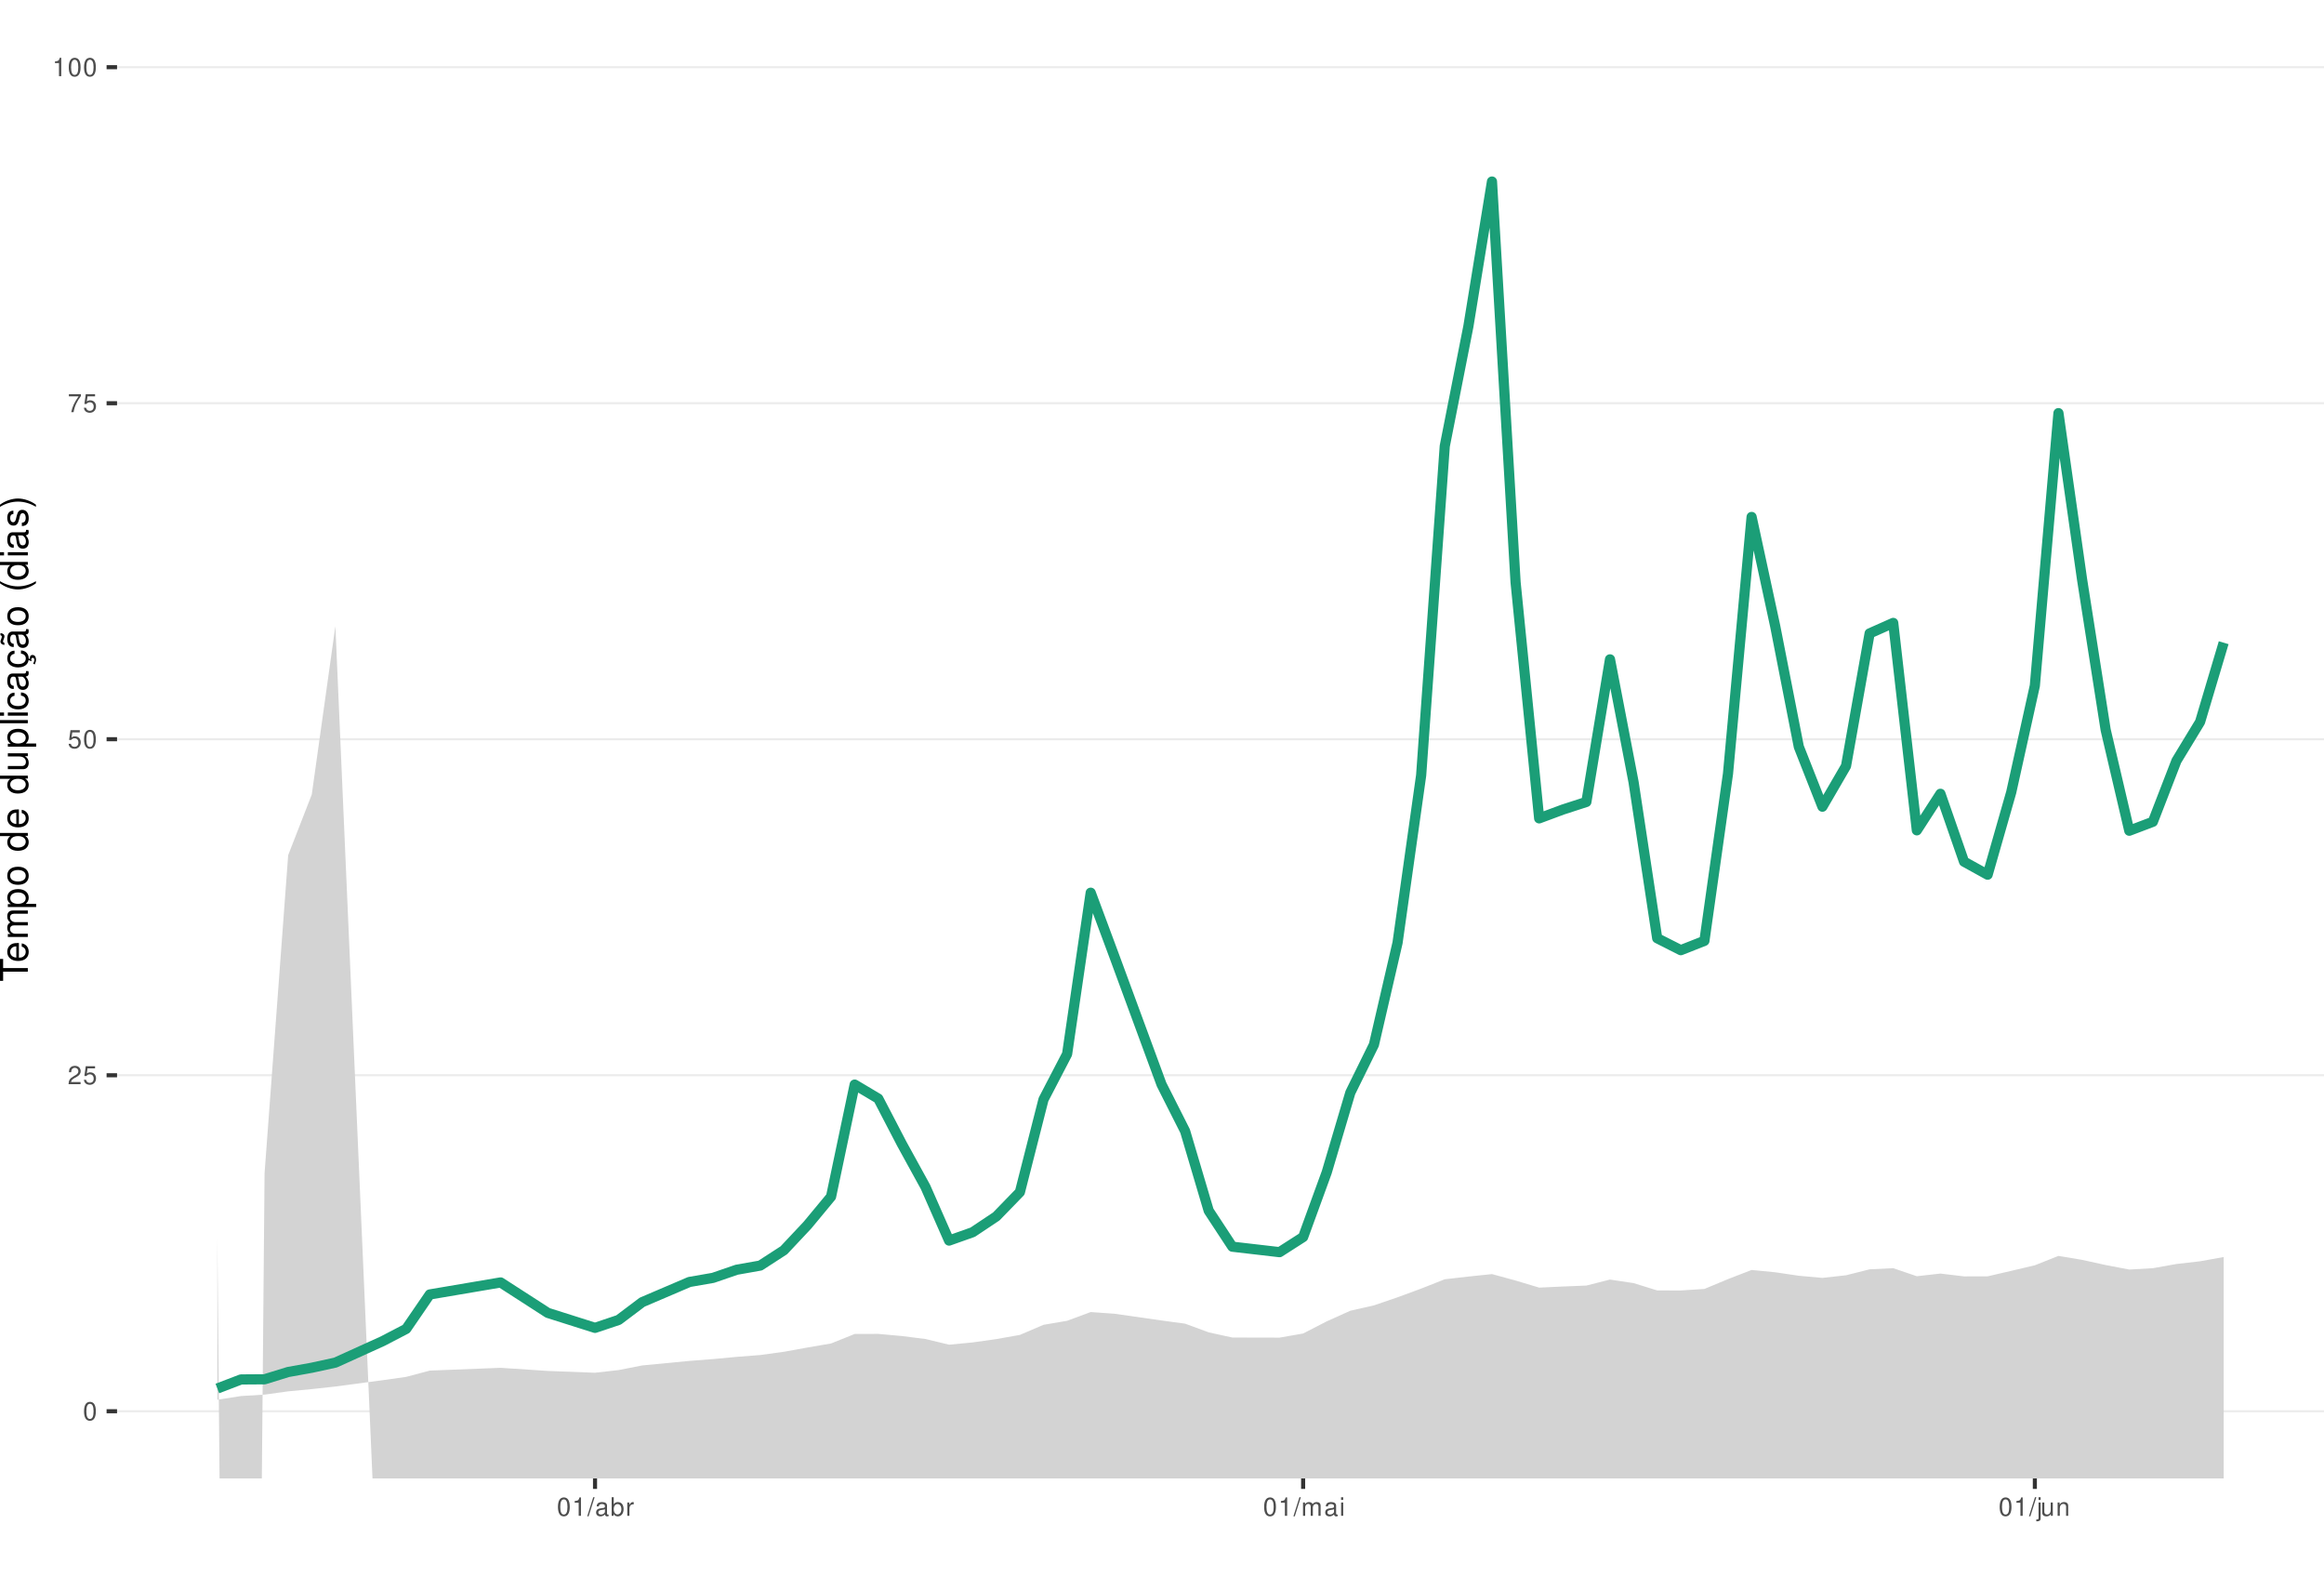
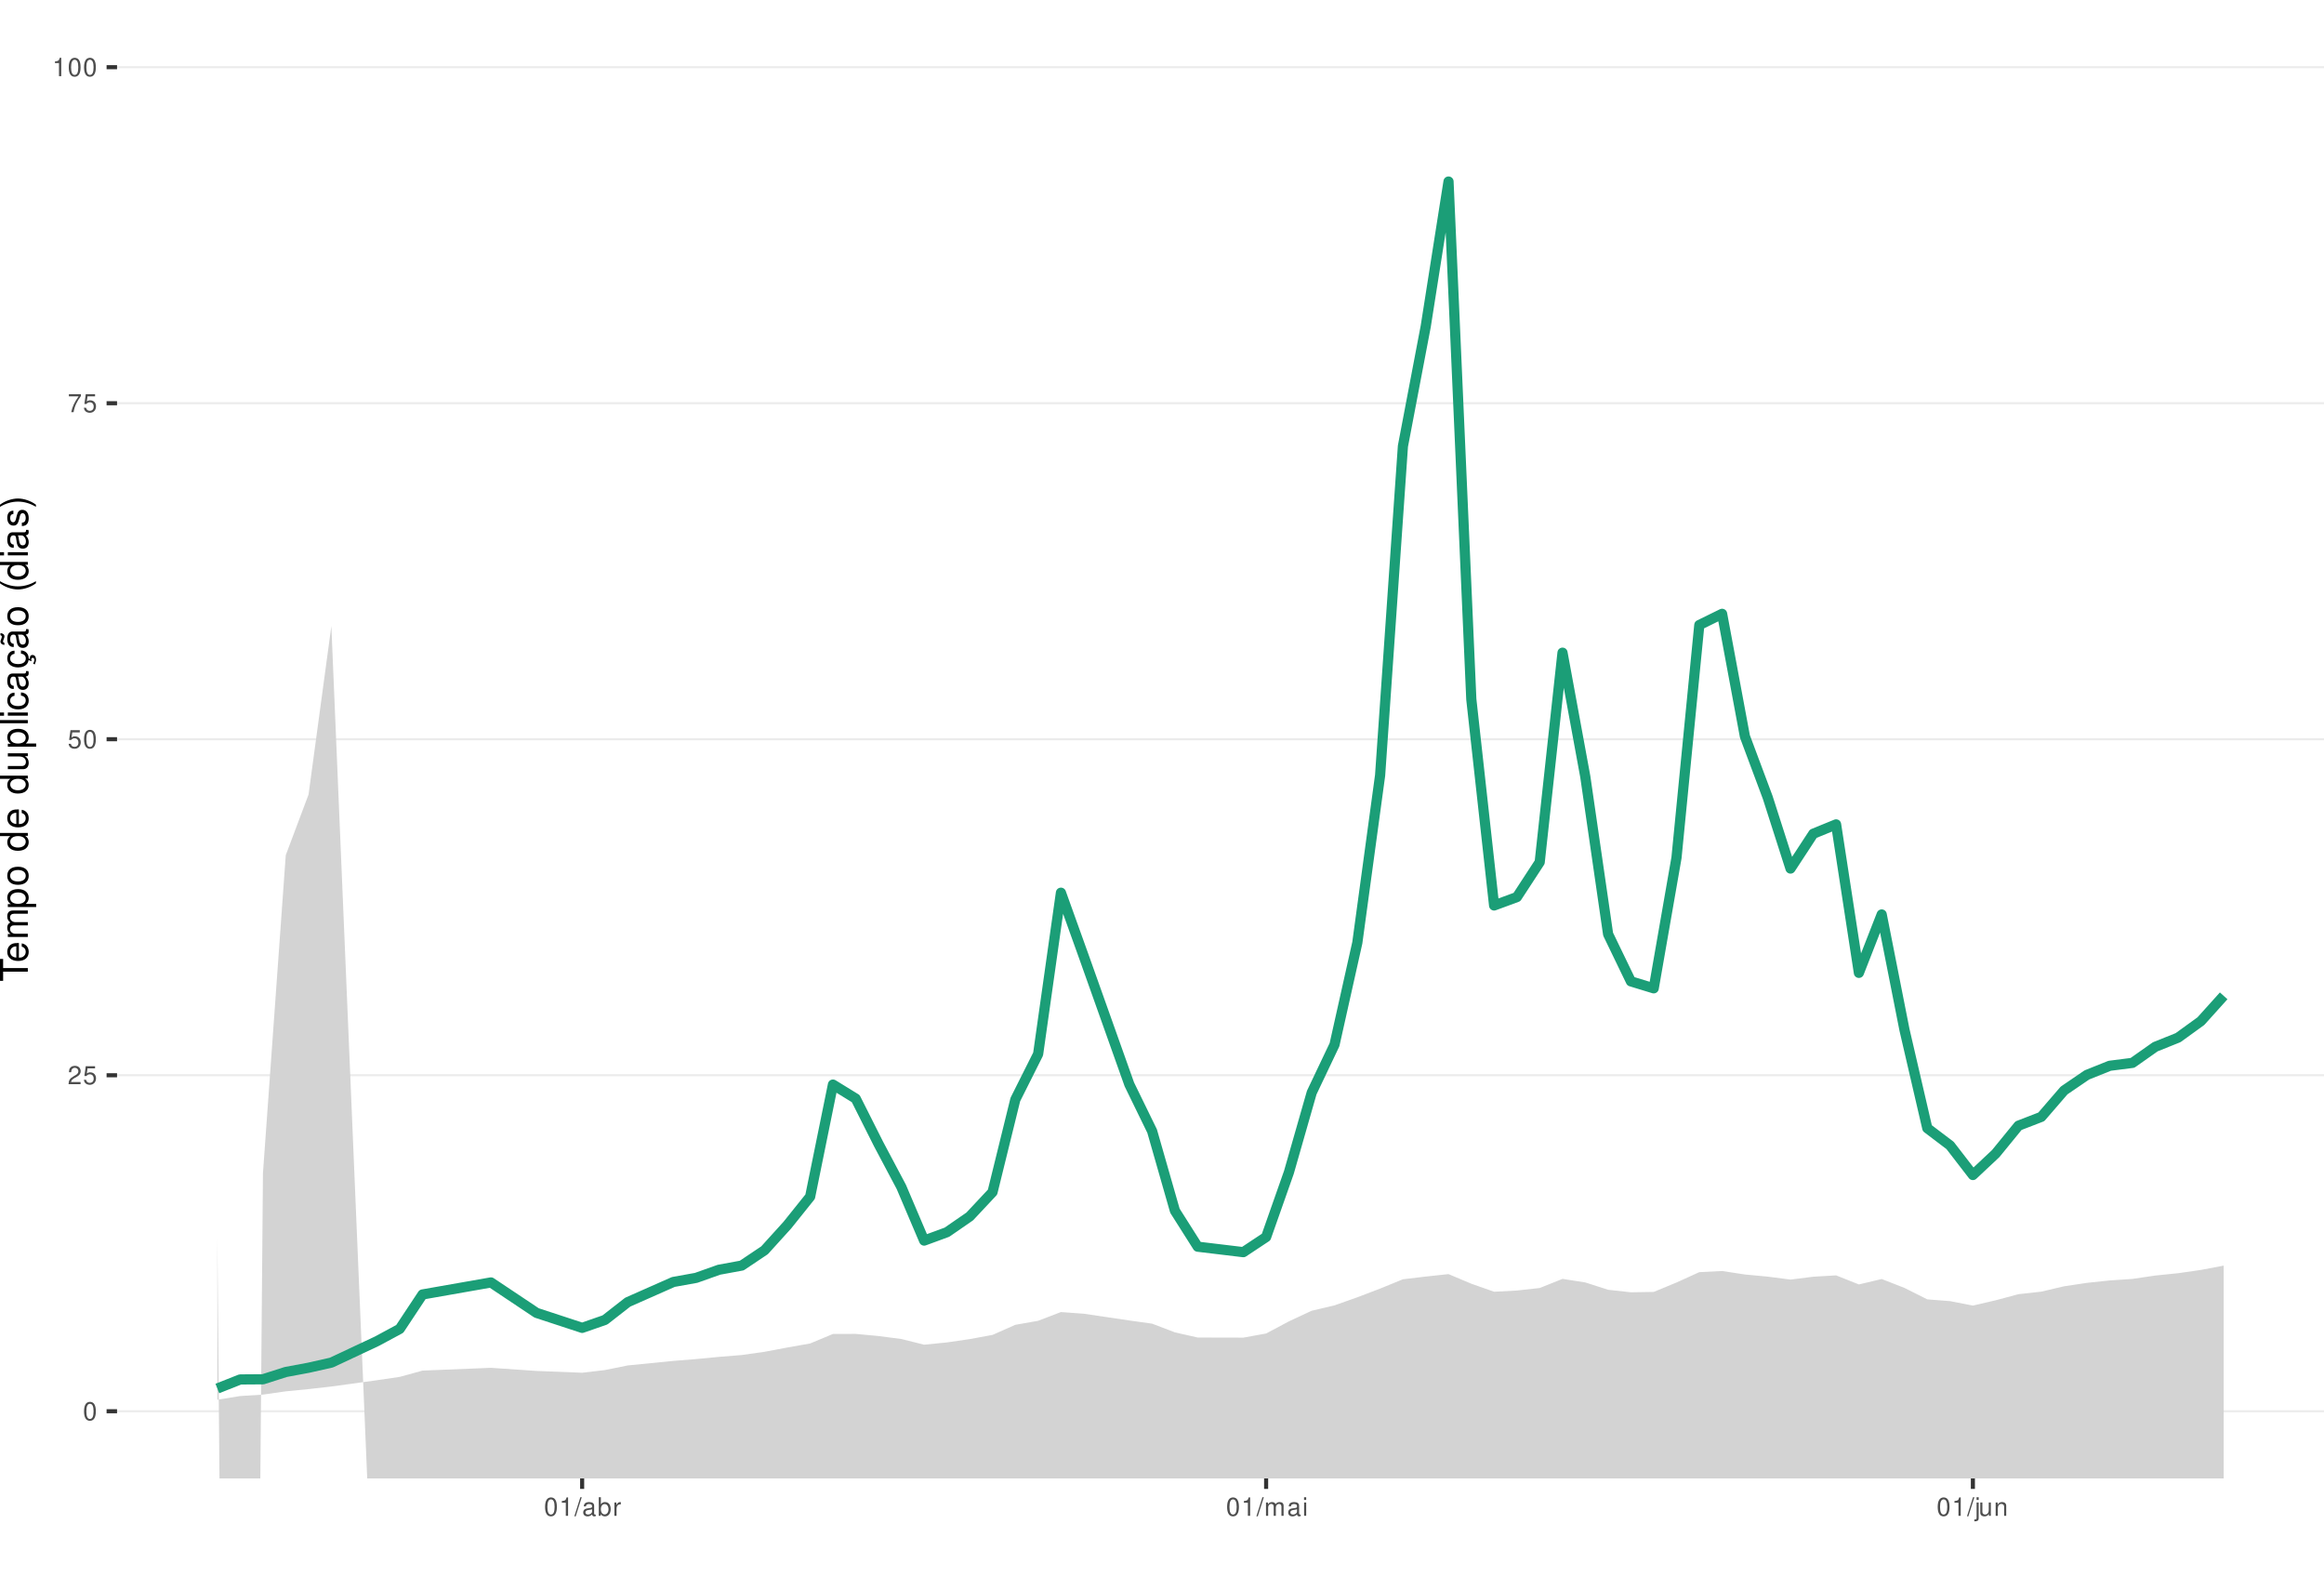
<svg xmlns="http://www.w3.org/2000/svg" xmlns:xlink="http://www.w3.org/1999/xlink" width="609pt" height="413pt" viewBox="0 0 609 413" version="1.1">
  <defs>
    <g>
      <symbol overflow="visible" id="glyph0-0">
        <path style="stroke:none;" d="" />
      </symbol>
      <symbol overflow="visible" id="glyph0-1">
        <path style="stroke:none;" d="M 1.828 -4.812 C 1.391 -4.812 0.984 -4.609 0.75 -4.281 C 0.438 -3.859 0.281 -3.219 0.281 -2.328 C 0.281 -0.703 0.812 0.156 1.828 0.156 C 2.828 0.156 3.375 -0.703 3.375 -2.297 C 3.375 -3.219 3.234 -3.844 2.922 -4.281 C 2.672 -4.625 2.281 -4.812 1.828 -4.812 Z M 1.828 -4.297 C 2.469 -4.297 2.781 -3.641 2.781 -2.344 C 2.781 -0.969 2.469 -0.328 1.812 -0.328 C 1.203 -0.328 0.891 -1 0.891 -2.328 C 0.891 -3.641 1.203 -4.297 1.828 -4.297 Z M 1.828 -4.297 " />
      </symbol>
      <symbol overflow="visible" id="glyph0-2">
        <path style="stroke:none;" d="M 3.375 -0.578 L 0.891 -0.578 C 0.938 -0.984 1.156 -1.234 1.734 -1.578 L 2.406 -1.953 C 3.062 -2.328 3.406 -2.812 3.406 -3.406 C 3.406 -3.812 3.234 -4.188 2.969 -4.438 C 2.688 -4.688 2.344 -4.812 1.891 -4.812 C 1.297 -4.812 0.844 -4.594 0.578 -4.188 C 0.422 -3.938 0.344 -3.641 0.328 -3.141 L 0.922 -3.141 C 0.938 -3.469 0.984 -3.672 1.062 -3.828 C 1.219 -4.125 1.516 -4.297 1.875 -4.297 C 2.406 -4.297 2.797 -3.906 2.797 -3.391 C 2.797 -3.016 2.578 -2.672 2.156 -2.438 L 1.547 -2.078 C 0.562 -1.516 0.281 -1.062 0.219 0 L 3.375 0 Z M 3.375 -0.578 " />
      </symbol>
      <symbol overflow="visible" id="glyph0-3">
        <path style="stroke:none;" d="M 3.172 -4.719 L 0.734 -4.719 L 0.375 -2.156 L 0.922 -2.156 C 1.188 -2.469 1.422 -2.594 1.797 -2.594 C 2.422 -2.594 2.812 -2.156 2.812 -1.453 C 2.812 -0.781 2.422 -0.359 1.781 -0.359 C 1.266 -0.359 0.953 -0.625 0.812 -1.156 L 0.234 -1.156 C 0.312 -0.766 0.375 -0.578 0.516 -0.406 C 0.781 -0.047 1.266 0.156 1.797 0.156 C 2.75 0.156 3.422 -0.547 3.422 -1.531 C 3.422 -2.469 2.797 -3.109 1.891 -3.109 C 1.562 -3.109 1.297 -3.016 1.016 -2.828 L 1.203 -4.141 L 3.172 -4.141 Z M 3.172 -4.719 " />
      </symbol>
      <symbol overflow="visible" id="glyph0-4">
        <path style="stroke:none;" d="M 3.469 -4.719 L 0.312 -4.719 L 0.312 -4.141 L 2.859 -4.141 C 1.734 -2.531 1.266 -1.547 0.922 0 L 1.547 0 C 1.797 -1.516 2.391 -2.812 3.469 -4.234 Z M 3.469 -4.719 " />
      </symbol>
      <symbol overflow="visible" id="glyph0-5">
        <path style="stroke:none;" d="M 1.719 -3.422 L 1.719 0 L 2.312 0 L 2.312 -4.812 L 1.922 -4.812 C 1.719 -4.078 1.578 -3.969 0.672 -3.859 L 0.672 -3.422 Z M 1.719 -3.422 " />
      </symbol>
      <symbol overflow="visible" id="glyph0-6">
        <path style="stroke:none;" d="M 1.531 -4.859 L -0.047 0.141 L 0.312 0.141 L 1.891 -4.859 Z M 1.531 -4.859 " />
      </symbol>
      <symbol overflow="visible" id="glyph0-7">
        <path style="stroke:none;" d="M 3.562 -0.328 C 3.5 -0.312 3.469 -0.312 3.438 -0.312 C 3.25 -0.312 3.141 -0.406 3.141 -0.578 L 3.141 -2.641 C 3.141 -3.25 2.688 -3.594 1.828 -3.594 C 1.312 -3.594 0.906 -3.438 0.672 -3.188 C 0.516 -3 0.453 -2.797 0.438 -2.453 L 0.984 -2.453 C 1.031 -2.875 1.297 -3.078 1.812 -3.078 C 2.312 -3.078 2.594 -2.891 2.594 -2.562 L 2.594 -2.406 C 2.578 -2.172 2.469 -2.078 2.016 -2.031 C 1.219 -1.922 1.109 -1.891 0.891 -1.812 C 0.484 -1.641 0.281 -1.328 0.281 -0.875 C 0.281 -0.25 0.719 0.156 1.422 0.156 C 1.859 0.156 2.219 0 2.609 -0.359 C 2.656 0 2.828 0.156 3.188 0.156 C 3.297 0.156 3.375 0.141 3.562 0.094 Z M 2.594 -1.094 C 2.594 -0.906 2.531 -0.797 2.375 -0.641 C 2.141 -0.438 1.875 -0.328 1.547 -0.328 C 1.109 -0.328 0.859 -0.547 0.859 -0.891 C 0.859 -1.266 1.094 -1.438 1.703 -1.531 C 2.297 -1.609 2.406 -1.641 2.594 -1.719 Z M 2.594 -1.094 " />
      </symbol>
      <symbol overflow="visible" id="glyph0-8">
        <path style="stroke:none;" d="M 0.359 -4.859 L 0.359 0 L 0.859 0 L 0.859 -0.453 C 1.125 -0.047 1.484 0.156 1.969 0.156 C 2.875 0.156 3.484 -0.594 3.484 -1.75 C 3.484 -2.891 2.922 -3.594 1.984 -3.594 C 1.516 -3.594 1.172 -3.406 0.906 -3.016 L 0.906 -4.859 Z M 1.891 -3.062 C 2.5 -3.062 2.906 -2.531 2.906 -1.703 C 2.906 -0.906 2.484 -0.359 1.891 -0.359 C 1.297 -0.359 0.906 -0.906 0.906 -1.719 C 0.906 -2.531 1.297 -3.062 1.891 -3.062 Z M 1.891 -3.062 " />
      </symbol>
      <symbol overflow="visible" id="glyph0-9">
        <path style="stroke:none;" d="M 0.453 -3.484 L 0.453 0 L 1.016 0 L 1.016 -1.812 C 1.031 -2.656 1.375 -3.016 2.141 -3 L 2.141 -3.562 C 2.047 -3.578 1.984 -3.594 1.922 -3.594 C 1.562 -3.594 1.297 -3.375 0.969 -2.859 L 0.969 -3.484 Z M 0.453 -3.484 " />
      </symbol>
      <symbol overflow="visible" id="glyph0-10">
        <path style="stroke:none;" d="M 0.469 -3.484 L 0.469 0 L 1.031 0 L 1.031 -2.188 C 1.031 -2.703 1.391 -3.109 1.844 -3.109 C 2.25 -3.109 2.484 -2.844 2.484 -2.406 L 2.484 0 L 3.047 0 L 3.047 -2.188 C 3.047 -2.703 3.422 -3.109 3.875 -3.109 C 4.266 -3.109 4.516 -2.844 4.516 -2.406 L 4.516 0 L 5.078 0 L 5.078 -2.609 C 5.078 -3.234 4.719 -3.594 4.062 -3.594 C 3.594 -3.594 3.312 -3.453 2.984 -3.062 C 2.781 -3.422 2.5 -3.594 2.047 -3.594 C 1.578 -3.594 1.266 -3.422 0.984 -3 L 0.984 -3.484 Z M 0.469 -3.484 " />
      </symbol>
      <symbol overflow="visible" id="glyph0-11">
        <path style="stroke:none;" d="M 1 -3.484 L 0.453 -3.484 L 0.453 0 L 1 0 Z M 1 -4.859 L 0.438 -4.859 L 0.438 -4.156 L 1 -4.156 Z M 1 -4.859 " />
      </symbol>
      <symbol overflow="visible" id="glyph0-12">
        <path style="stroke:none;" d="M 0.469 -3.484 L 0.469 0.5 C 0.469 0.859 0.359 0.969 0.016 0.969 C -0.031 0.969 -0.047 0.969 -0.125 0.953 L -0.125 1.438 C -0.047 1.438 -0.016 1.453 0.062 1.453 C 0.688 1.453 1.016 1.203 1.016 0.719 L 1.016 -3.484 Z M 1.016 -4.859 L 0.469 -4.859 L 0.469 -4.156 L 1.016 -4.156 Z M 1.016 -4.859 " />
      </symbol>
      <symbol overflow="visible" id="glyph0-13">
        <path style="stroke:none;" d="M 3.203 0 L 3.203 -3.484 L 2.656 -3.484 L 2.656 -1.516 C 2.656 -0.797 2.281 -0.328 1.703 -0.328 C 1.266 -0.328 0.984 -0.594 0.984 -1.016 L 0.984 -3.484 L 0.438 -3.484 L 0.438 -0.797 C 0.438 -0.219 0.859 0.156 1.547 0.156 C 2.062 0.156 2.391 -0.031 2.703 -0.484 L 2.703 0 Z M 3.203 0 " />
      </symbol>
      <symbol overflow="visible" id="glyph0-14">
        <path style="stroke:none;" d="M 0.469 -3.484 L 0.469 0 L 1.031 0 L 1.031 -1.922 C 1.031 -2.641 1.391 -3.109 1.969 -3.109 C 2.406 -3.109 2.688 -2.828 2.688 -2.422 L 2.688 0 L 3.234 0 L 3.234 -2.641 C 3.234 -3.219 2.812 -3.594 2.141 -3.594 C 1.625 -3.594 1.281 -3.391 0.984 -2.906 L 0.984 -3.484 Z M 0.469 -3.484 " />
      </symbol>
      <symbol overflow="visible" id="glyph1-0">
        <path style="stroke:none;" d="" />
      </symbol>
      <symbol overflow="visible" id="glyph1-1">
        <path style="stroke:none;" d="M -6.469 -3.547 L -6.469 -5.938 L -7.297 -5.938 L -7.297 -0.203 L -6.469 -0.203 L -6.469 -2.609 L 0 -2.609 L 0 -3.547 Z M -6.469 -3.547 " />
      </symbol>
      <symbol overflow="visible" id="glyph1-2">
        <path style="stroke:none;" d="M -2.344 -5.125 C -3.141 -5.125 -3.625 -5.062 -4.016 -4.922 C -4.875 -4.578 -5.391 -3.781 -5.391 -2.797 C -5.391 -1.344 -4.281 -0.406 -2.547 -0.406 C -0.812 -0.406 0.234 -1.297 0.234 -2.781 C 0.234 -3.984 -0.453 -4.812 -1.594 -5.016 L -1.594 -4.188 C -0.906 -3.953 -0.547 -3.484 -0.547 -2.812 C -0.547 -2.281 -0.781 -1.828 -1.219 -1.547 C -1.516 -1.344 -1.812 -1.281 -2.344 -1.266 Z M -3.016 -1.297 C -3.984 -1.359 -4.625 -1.953 -4.625 -2.797 C -4.625 -3.641 -3.953 -4.234 -3.016 -4.234 Z M -3.016 -1.297 " />
      </symbol>
      <symbol overflow="visible" id="glyph1-3">
        <path style="stroke:none;" d="M -5.234 -0.703 L 0 -0.703 L 0 -1.547 L -3.297 -1.547 C -4.047 -1.547 -4.656 -2.094 -4.656 -2.766 C -4.656 -3.391 -4.281 -3.734 -3.609 -3.734 L 0 -3.734 L 0 -4.578 L -3.297 -4.578 C -4.047 -4.578 -4.656 -5.125 -4.656 -5.812 C -4.656 -6.422 -4.266 -6.781 -3.609 -6.781 L 0 -6.781 L 0 -7.625 L -3.938 -7.625 C -4.875 -7.625 -5.391 -7.078 -5.391 -6.094 C -5.391 -5.406 -5.188 -4.984 -4.594 -4.484 C -5.156 -4.188 -5.391 -3.766 -5.391 -3.078 C -5.391 -2.375 -5.125 -1.906 -4.5 -1.469 L -5.234 -1.469 Z M -5.234 -0.703 " />
      </symbol>
      <symbol overflow="visible" id="glyph1-4">
        <path style="stroke:none;" d="M 2.188 -0.547 L 2.188 -1.375 L -0.547 -1.375 C -0.016 -1.812 0.234 -2.312 0.234 -2.984 C 0.234 -4.344 -0.859 -5.234 -2.531 -5.234 C -4.297 -5.234 -5.391 -4.375 -5.391 -2.984 C -5.391 -2.266 -5.062 -1.703 -4.453 -1.312 L -5.234 -1.312 L -5.234 -0.547 Z M -4.609 -2.844 C -4.609 -3.766 -3.797 -4.359 -2.547 -4.359 C -1.359 -4.359 -0.547 -3.75 -0.547 -2.844 C -0.547 -1.953 -1.344 -1.375 -2.578 -1.375 C -3.812 -1.375 -4.609 -1.953 -4.609 -2.844 Z M -4.609 -2.844 " />
      </symbol>
      <symbol overflow="visible" id="glyph1-5">
        <path style="stroke:none;" d="M -5.391 -2.719 C -5.391 -1.234 -4.344 -0.359 -2.578 -0.359 C -0.812 -0.359 0.234 -1.234 0.234 -2.734 C 0.234 -4.203 -0.812 -5.094 -2.547 -5.094 C -4.359 -5.094 -5.391 -4.234 -5.391 -2.719 Z M -4.625 -2.734 C -4.625 -3.672 -3.844 -4.234 -2.547 -4.234 C -1.312 -4.234 -0.547 -3.656 -0.547 -2.734 C -0.547 -1.797 -1.312 -1.234 -2.578 -1.234 C -3.844 -1.234 -4.625 -1.797 -4.625 -2.734 Z M -4.625 -2.734 " />
      </symbol>
      <symbol overflow="visible" id="glyph1-6">
        <path style="stroke:none;" d="" />
      </symbol>
      <symbol overflow="visible" id="glyph1-7">
        <path style="stroke:none;" d="M -7.297 -4.953 L -7.297 -4.125 L -4.578 -4.125 C -5.109 -3.766 -5.391 -3.203 -5.391 -2.516 C -5.391 -1.156 -4.297 -0.266 -2.625 -0.266 C -0.859 -0.266 0.234 -1.125 0.234 -2.547 C 0.234 -3.266 -0.047 -3.766 -0.688 -4.203 L 0 -4.203 L 0 -4.953 Z M -4.609 -2.656 C -4.609 -3.547 -3.812 -4.125 -2.562 -4.125 C -1.344 -4.125 -0.547 -3.547 -0.547 -2.656 C -0.547 -1.734 -1.359 -1.125 -2.578 -1.125 C -3.797 -1.125 -4.609 -1.734 -4.609 -2.656 Z M -4.609 -2.656 " />
      </symbol>
      <symbol overflow="visible" id="glyph1-8">
        <path style="stroke:none;" d="M 0 -4.812 L -5.234 -4.812 L -5.234 -3.984 L -2.266 -3.984 C -1.203 -3.984 -0.5 -3.438 -0.5 -2.562 C -0.5 -1.906 -0.906 -1.484 -1.531 -1.484 L -5.234 -1.484 L -5.234 -0.656 L -1.203 -0.656 C -0.328 -0.656 0.234 -1.297 0.234 -2.312 C 0.234 -3.094 -0.047 -3.578 -0.734 -4.062 L 0 -4.062 Z M 0 -4.812 " />
      </symbol>
      <symbol overflow="visible" id="glyph1-9">
        <path style="stroke:none;" d="M -7.297 -1.516 L -7.297 -0.688 L 0 -0.688 L 0 -1.516 Z M -7.297 -1.516 " />
      </symbol>
      <symbol overflow="visible" id="glyph1-10">
        <path style="stroke:none;" d="M -5.234 -1.5 L -5.234 -0.672 L 0 -0.672 L 0 -1.5 Z M -7.297 -1.5 L -7.297 -0.656 L -6.234 -0.656 L -6.234 -1.5 Z M -7.297 -1.5 " />
      </symbol>
      <symbol overflow="visible" id="glyph1-11">
        <path style="stroke:none;" d="M -3.484 -4.703 C -3.984 -4.672 -4.312 -4.562 -4.609 -4.359 C -5.094 -4 -5.391 -3.375 -5.391 -2.641 C -5.391 -1.219 -4.266 -0.312 -2.531 -0.312 C -0.844 -0.312 0.234 -1.203 0.234 -2.625 C 0.234 -3.875 -0.516 -4.672 -1.797 -4.766 L -1.797 -3.938 C -0.953 -3.797 -0.547 -3.359 -0.547 -2.656 C -0.547 -1.734 -1.297 -1.188 -2.531 -1.188 C -3.844 -1.188 -4.625 -1.719 -4.625 -2.625 C -4.625 -3.328 -4.203 -3.766 -3.484 -3.875 Z M -3.484 -4.703 " />
      </symbol>
      <symbol overflow="visible" id="glyph1-12">
        <path style="stroke:none;" d="M -0.484 -5.344 C -0.469 -5.266 -0.469 -5.219 -0.469 -5.172 C -0.469 -4.875 -0.625 -4.719 -0.875 -4.719 L -3.953 -4.719 C -4.891 -4.719 -5.391 -4.047 -5.391 -2.75 C -5.391 -1.984 -5.172 -1.375 -4.781 -1.016 C -4.516 -0.766 -4.203 -0.672 -3.688 -0.656 L -3.688 -1.484 C -4.328 -1.562 -4.625 -1.938 -4.625 -2.719 C -4.625 -3.484 -4.344 -3.891 -3.844 -3.891 L -3.625 -3.891 C -3.266 -3.875 -3.125 -3.703 -3.047 -3.016 C -2.891 -1.844 -2.844 -1.656 -2.719 -1.344 C -2.453 -0.734 -2 -0.422 -1.312 -0.422 C -0.375 -0.422 0.234 -1.078 0.234 -2.141 C 0.234 -2.797 0 -3.328 -0.547 -3.922 C 0 -3.984 0.234 -4.234 0.234 -4.781 C 0.234 -4.953 0.203 -5.062 0.141 -5.344 Z M -1.656 -3.891 C -1.375 -3.891 -1.203 -3.812 -0.969 -3.562 C -0.656 -3.219 -0.5 -2.812 -0.5 -2.312 C -0.5 -1.672 -0.812 -1.297 -1.344 -1.297 C -1.891 -1.297 -2.172 -1.656 -2.297 -2.547 C -2.422 -3.438 -2.453 -3.609 -2.594 -3.891 Z M -1.656 -3.891 " />
      </symbol>
      <symbol overflow="visible" id="glyph1-13">
        <path style="stroke:none;" d="M 0.234 -2.641 C 0.234 -3.875 -0.547 -4.703 -1.797 -4.766 L -1.797 -3.938 C -0.953 -3.797 -0.531 -3.359 -0.531 -2.656 C -0.531 -1.734 -1.281 -1.188 -2.516 -1.188 C -3.844 -1.188 -4.625 -1.719 -4.625 -2.625 C -4.625 -3.328 -4.203 -3.766 -3.484 -3.875 L -3.484 -4.703 C -3.984 -4.672 -4.312 -4.562 -4.609 -4.359 C -5.094 -4 -5.391 -3.375 -5.391 -2.641 C -5.391 -1.219 -4.266 -0.312 -2.531 -0.312 C -1.469 -0.312 -0.625 -0.672 -0.156 -1.312 C 0.047 -1.594 0.125 -1.812 0.203 -2.25 L 0.922 -1.938 L 0.984 -2.062 C 0.938 -2.188 0.906 -2.25 0.906 -2.375 C 0.906 -2.656 1.047 -2.828 1.281 -2.828 C 1.547 -2.828 1.734 -2.594 1.734 -2.297 C 1.734 -2.031 1.672 -1.844 1.438 -1.406 L 1.406 -1.312 L 1.812 -1.094 C 2.078 -1.75 2.141 -1.953 2.141 -2.344 C 2.141 -3.109 1.781 -3.578 1.203 -3.578 C 0.781 -3.578 0.547 -3.297 0.547 -2.797 C 0.547 -2.703 0.547 -2.641 0.562 -2.516 Z M 0.234 -2.641 " />
      </symbol>
      <symbol overflow="visible" id="glyph1-14">
        <path style="stroke:none;" d="M -0.484 -5.344 C -0.469 -5.266 -0.469 -5.219 -0.469 -5.172 C -0.469 -4.875 -0.625 -4.719 -0.875 -4.719 L -3.953 -4.719 C -4.891 -4.719 -5.391 -4.047 -5.391 -2.75 C -5.391 -1.984 -5.172 -1.375 -4.781 -1.016 C -4.516 -0.766 -4.203 -0.672 -3.688 -0.656 L -3.688 -1.484 C -4.328 -1.562 -4.625 -1.938 -4.625 -2.719 C -4.625 -3.484 -4.344 -3.891 -3.844 -3.891 L -3.625 -3.891 C -3.266 -3.875 -3.125 -3.703 -3.047 -3.016 C -2.891 -1.844 -2.844 -1.656 -2.719 -1.344 C -2.453 -0.734 -2 -0.422 -1.312 -0.422 C -0.375 -0.422 0.234 -1.078 0.234 -2.141 C 0.234 -2.797 0 -3.328 -0.547 -3.922 C 0 -3.984 0.234 -4.234 0.234 -4.781 C 0.234 -4.953 0.203 -5.062 0.141 -5.344 Z M -1.656 -3.891 C -1.375 -3.891 -1.203 -3.812 -0.969 -3.562 C -0.656 -3.219 -0.5 -2.812 -0.5 -2.312 C -0.5 -1.672 -0.812 -1.297 -1.344 -1.297 C -1.891 -1.297 -2.172 -1.656 -2.297 -2.547 C -2.422 -3.438 -2.453 -3.609 -2.594 -3.891 Z M -7.172 -3.75 C -6.922 -3.672 -6.812 -3.547 -6.812 -3.375 C -6.812 -3.25 -6.875 -2.984 -6.984 -2.734 C -7.156 -2.312 -7.172 -2.25 -7.172 -2.047 C -7.172 -1.594 -6.797 -1.297 -6.141 -1.188 L -6.141 -1.766 C -6.375 -1.812 -6.5 -1.938 -6.5 -2.094 C -6.5 -2.203 -6.469 -2.344 -6.375 -2.578 C -6.156 -3.156 -6.125 -3.234 -6.125 -3.438 C -6.125 -3.922 -6.484 -4.219 -7.172 -4.312 Z M -7.172 -3.75 " />
      </symbol>
      <symbol overflow="visible" id="glyph1-15">
        <path style="stroke:none;" d="M -7.297 -2.359 C -5.984 -1.359 -4.156 -0.734 -2.594 -0.734 C -1.016 -0.734 0.812 -1.359 2.125 -2.359 L 2.125 -2.906 C 0.688 -2.031 -0.984 -1.547 -2.594 -1.547 C -4.188 -1.547 -5.875 -2.031 -7.297 -2.906 Z M -7.297 -2.359 " />
      </symbol>
      <symbol overflow="visible" id="glyph1-16">
        <path style="stroke:none;" d="M -3.781 -4.375 C -4.812 -4.375 -5.391 -3.688 -5.391 -2.484 C -5.391 -1.266 -4.766 -0.469 -3.797 -0.469 C -2.969 -0.469 -2.578 -0.891 -2.281 -2.125 L -2.094 -2.906 C -1.953 -3.484 -1.734 -3.719 -1.375 -3.719 C -0.875 -3.719 -0.547 -3.234 -0.547 -2.5 C -0.547 -2.047 -0.672 -1.672 -0.891 -1.453 C -1.047 -1.328 -1.188 -1.266 -1.562 -1.219 L -1.562 -0.344 C -0.344 -0.375 0.234 -1.062 0.234 -2.438 C 0.234 -3.75 -0.422 -4.594 -1.438 -4.594 C -2.203 -4.594 -2.641 -4.156 -2.891 -3.109 L -3.078 -2.312 C -3.234 -1.625 -3.453 -1.344 -3.828 -1.344 C -4.312 -1.344 -4.625 -1.766 -4.625 -2.453 C -4.625 -3.125 -4.328 -3.484 -3.781 -3.5 Z M -3.781 -4.375 " />
      </symbol>
      <symbol overflow="visible" id="glyph1-17">
        <path style="stroke:none;" d="M 2.125 -0.938 C 0.812 -1.938 -1.016 -2.562 -2.578 -2.562 C -4.156 -2.562 -5.984 -1.938 -7.297 -0.938 L -7.297 -0.375 C -5.859 -1.266 -4.188 -1.75 -2.578 -1.75 C -0.984 -1.75 0.703 -1.266 2.125 -0.375 Z M 2.125 -0.938 " />
      </symbol>
    </g>
    <clipPath id="clip1">
      <path d="M 30.672 0 L 609 0 L 609 387.328 L 30.672 387.328 Z M 30.672 0 " />
    </clipPath>
    <clipPath id="clip2">
      <path d="M 30.672 369 L 609 369 L 609 370 L 30.672 370 Z M 30.672 369 " />
    </clipPath>
    <clipPath id="clip3">
      <path d="M 30.672 281 L 609 281 L 609 282 L 30.672 282 Z M 30.672 281 " />
    </clipPath>
    <clipPath id="clip4">
      <path d="M 30.672 193 L 609 193 L 609 194 L 30.672 194 Z M 30.672 193 " />
    </clipPath>
    <clipPath id="clip5">
      <path d="M 30.672 105 L 609 105 L 609 106 L 30.672 106 Z M 30.672 105 " />
    </clipPath>
    <clipPath id="clip6">
      <path d="M 30.672 17 L 609 17 L 609 18 L 30.672 18 Z M 30.672 17 " />
    </clipPath>
    <clipPath id="clip7">
      <path d="M 56 164 L 583 164 L 583 387.328 L 56 387.328 Z M 56 164 " />
    </clipPath>
  </defs>
  <g id="surface16">
    <rect x="0" y="0" width="609" height="413" style="fill:rgb(100%,100%,100%);fill-opacity:1;stroke:none;" />
    <rect x="0" y="0" width="609" height="413" style="fill:rgb(100%,100%,100%);fill-opacity:1;stroke:none;" />
    <path style="fill:none;stroke-width:1.067;stroke-linecap:round;stroke-linejoin:round;stroke:rgb(100%,100%,100%);stroke-opacity:1;stroke-miterlimit:10;" d="M 0 413 L 609 413 L 609 0 L 0 0 Z M 0 413 " />
    <g clip-path="url(#clip1)" clip-rule="nonzero">
      <path style=" stroke:none;fill-rule:nonzero;fill:rgb(100%,100%,100%);fill-opacity:1;" d="M 30.672 387.328 L 609 387.328 L 609 0 L 30.672 0 Z M 30.672 387.328 " />
    </g>
    <g clip-path="url(#clip2)" clip-rule="nonzero">
      <path style="fill:none;stroke-width:0.533;stroke-linecap:butt;stroke-linejoin:round;stroke:rgb(92.157%,92.157%,92.157%);stroke-opacity:1;stroke-miterlimit:10;" d="M 30.672 369.723 L 609 369.723 " />
    </g>
    <g clip-path="url(#clip3)" clip-rule="nonzero">
      <path style="fill:none;stroke-width:0.533;stroke-linecap:butt;stroke-linejoin:round;stroke:rgb(92.157%,92.157%,92.157%);stroke-opacity:1;stroke-miterlimit:10;" d="M 30.672 281.695 L 609 281.695 " />
    </g>
    <g clip-path="url(#clip4)" clip-rule="nonzero">
      <path style="fill:none;stroke-width:0.533;stroke-linecap:butt;stroke-linejoin:round;stroke:rgb(92.157%,92.157%,92.157%);stroke-opacity:1;stroke-miterlimit:10;" d="M 30.672 193.664 L 609 193.664 " />
    </g>
    <g clip-path="url(#clip5)" clip-rule="nonzero">
      <path style="fill:none;stroke-width:0.533;stroke-linecap:butt;stroke-linejoin:round;stroke:rgb(92.157%,92.157%,92.157%);stroke-opacity:1;stroke-miterlimit:10;" d="M 30.672 105.637 L 609 105.637 " />
    </g>
    <g clip-path="url(#clip6)" clip-rule="nonzero">
      <path style="fill:none;stroke-width:0.533;stroke-linecap:butt;stroke-linejoin:round;stroke:rgb(92.157%,92.157%,92.157%);stroke-opacity:1;stroke-miterlimit:10;" d="M 30.672 17.605 L 609 17.605 " />
    </g>
    <g clip-path="url(#clip7)" clip-rule="nonzero">
-       <path style=" stroke:none;fill-rule:nonzero;fill:rgb(82.745%,82.745%,82.745%);fill-opacity:1;" d="M 56.957 324.281 L 57.77 413 L 68.387 413 L 69.328 307.379 L 75.516 224.039 L 81.699 208.152 L 87.887 164.02 L 98.73 413 L 110.508 413 L 112.625 405.52 L 131.184 405.328 L 134.965 413 L 221.043 413 L 223.965 408.285 L 230.148 409.977 L 233.867 413 L 284.664 413 L 285.816 411.887 L 288.434 413 L 582.711 413 L 582.711 329.316 L 576.527 330.434 L 570.34 331.145 L 564.156 332.242 L 557.973 332.598 L 551.785 331.418 L 545.602 330.059 L 539.414 329.023 L 533.23 331.48 L 527.043 332.938 L 520.859 334.379 L 514.672 334.391 L 508.488 333.652 L 502.305 334.348 L 496.117 332.242 L 489.934 332.539 L 483.746 334.098 L 477.562 334.785 L 471.375 334.227 L 465.191 333.312 L 459.004 332.707 L 452.82 335.102 L 446.637 337.68 L 440.449 338.082 L 434.266 338.07 L 428.078 336.152 L 421.895 335.223 L 415.707 336.793 L 409.523 337.043 L 403.336 337.332 L 397.152 335.473 L 390.969 333.793 L 384.781 334.438 L 378.598 335.148 L 372.41 337.59 L 366.227 339.867 L 360.039 341.984 L 353.855 343.387 L 347.668 346.172 L 341.484 349.352 L 335.301 350.438 L 322.93 350.41 L 316.742 349.055 L 310.559 346.777 L 304.371 345.941 L 292 344.172 L 285.816 343.734 L 279.633 346.023 L 273.445 347.078 L 267.262 349.719 L 261.074 350.82 L 254.891 351.691 L 248.703 352.285 L 242.52 350.797 L 236.332 350.016 L 230.148 349.457 L 223.965 349.477 L 217.777 351.965 L 211.594 353.023 L 205.406 354.145 L 199.223 354.992 L 193.035 355.477 L 186.852 356.055 L 180.664 356.531 L 168.297 357.719 L 162.109 358.934 L 155.926 359.633 L 143.555 359.164 L 131.184 358.344 L 112.625 359.074 L 106.441 360.715 L 100.258 361.594 L 87.887 363.242 L 81.699 363.918 L 75.516 364.508 L 69.328 365.363 L 63.145 365.738 L 56.957 366.707 Z M 56.957 324.281 " />
-     </g>
-     <path style="fill:none;stroke-width:2.667;stroke-linecap:butt;stroke-linejoin:round;stroke:rgb(10.588%,61.961%,46.667%);stroke-opacity:1;stroke-miterlimit:10;" d="M 56.957 363.762 L 63.145 361.391 L 69.328 361.348 L 75.516 359.438 L 81.699 358.324 L 87.887 356.977 L 100.258 351.367 L 106.441 348.148 L 112.625 339.125 L 131.184 335.977 L 143.555 343.953 L 155.926 347.875 L 162.109 345.801 L 168.297 341.137 L 180.664 335.852 L 186.852 334.777 L 193.035 332.652 L 199.223 331.555 L 205.406 327.551 L 211.594 320.961 L 217.777 313.504 L 223.965 284.141 L 230.148 287.816 L 236.332 299.699 L 242.52 310.957 L 248.703 325.008 L 254.891 322.816 L 261.074 318.691 L 267.262 312.316 L 273.445 288.055 L 279.633 276.145 L 285.816 233.875 L 292 250.5 L 304.371 284.086 L 310.559 296.336 L 316.742 317.191 L 322.93 326.609 L 335.301 328.043 L 341.484 324.082 L 347.668 307.121 L 353.855 286.246 L 360.039 273.684 L 366.227 246.977 L 372.41 203.121 L 378.598 116.879 L 384.781 85.527 L 390.969 47.559 L 397.152 152.512 L 403.336 214.398 L 409.523 212.098 L 415.707 210.09 L 421.895 172.738 L 428.078 204.922 L 434.266 245.801 L 440.449 248.93 L 446.637 246.488 L 452.82 202.688 L 459.004 135.43 L 465.191 164.066 L 471.375 195.637 L 477.562 211.34 L 483.746 200.688 L 489.934 165.938 L 496.117 163.191 L 502.305 217.531 L 508.488 207.957 L 514.672 225.738 L 520.859 229.156 L 527.043 207.543 L 533.23 179.621 L 539.414 108.23 L 545.602 151.797 L 551.785 191.219 L 557.973 217.637 L 564.156 215.293 L 570.34 199.312 L 576.527 189.125 L 582.711 168.379 " />
+       <path style=" stroke:none;fill-rule:nonzero;fill:rgb(82.745%,82.745%,82.745%);fill-opacity:1;" d="M 56.957 324.281 L 57.742 413 L 67.996 413 L 68.906 307.379 L 74.883 224.039 L 80.855 208.152 L 86.832 164.02 L 97.309 413 L 108.684 413 L 110.73 405.52 L 128.652 405.328 L 132.305 413 L 215.449 413 L 218.27 408.285 L 224.242 409.977 L 227.836 413 L 276.902 413 L 278.016 411.887 L 280.543 413 L 582.711 413 L 582.711 331.57 L 576.738 332.699 L 570.762 333.559 L 564.789 334.168 L 558.812 335.055 L 552.84 335.453 L 546.867 336.086 L 540.891 336.984 L 534.918 338.387 L 528.941 339.051 L 522.969 340.648 L 516.992 342.043 L 511.02 340.875 L 505.043 340.41 L 499.07 337.414 L 493.094 335.078 L 487.121 336.5 L 481.145 334.125 L 475.172 334.477 L 469.199 335.23 L 463.223 334.457 L 457.25 333.895 L 451.273 332.977 L 445.301 333.281 L 439.324 335.992 L 433.352 338.461 L 427.375 338.559 L 421.402 337.898 L 415.426 335.977 L 409.453 335.043 L 403.477 337.434 L 397.504 338.094 L 391.527 338.414 L 385.555 336.312 L 379.582 333.793 L 373.605 334.438 L 367.633 335.148 L 361.656 337.59 L 355.684 339.867 L 349.707 341.984 L 343.734 343.387 L 337.758 346.172 L 331.785 349.352 L 325.809 350.438 L 313.859 350.41 L 307.887 349.055 L 301.914 346.777 L 295.938 345.941 L 283.988 344.172 L 278.016 343.734 L 272.039 346.023 L 266.066 347.078 L 260.09 349.719 L 254.117 350.82 L 248.141 351.691 L 242.168 352.285 L 236.191 350.797 L 230.219 350.016 L 224.242 349.457 L 218.27 349.477 L 212.297 351.965 L 206.32 353.023 L 200.348 354.145 L 194.371 354.992 L 188.398 355.477 L 182.422 356.055 L 176.449 356.531 L 164.5 357.719 L 158.523 358.934 L 152.551 359.633 L 140.602 359.164 L 128.652 358.344 L 110.73 359.074 L 104.754 360.715 L 98.781 361.594 L 86.832 363.242 L 80.855 363.918 L 74.883 364.508 L 68.906 365.363 L 62.934 365.738 L 56.957 366.707 Z M 56.957 324.281 " />
+     </g>
+     <path style="fill:none;stroke-width:2.667;stroke-linecap:butt;stroke-linejoin:round;stroke:rgb(10.588%,61.961%,46.667%);stroke-opacity:1;stroke-miterlimit:10;" d="M 56.957 363.762 L 62.934 361.391 L 68.906 361.348 L 74.883 359.438 L 80.855 358.324 L 86.832 356.977 L 98.781 351.367 L 104.754 348.148 L 110.73 339.125 L 128.652 335.977 L 140.602 343.953 L 152.551 347.875 L 158.523 345.801 L 164.5 341.137 L 176.449 335.852 L 182.422 334.777 L 188.398 332.652 L 194.371 331.555 L 200.348 327.551 L 206.32 320.961 L 212.297 313.504 L 218.27 284.141 L 224.242 287.816 L 230.219 299.699 L 236.191 310.957 L 242.168 325.008 L 248.141 322.816 L 254.117 318.691 L 260.09 312.316 L 266.066 288.055 L 272.039 276.145 L 278.016 233.875 L 283.988 250.5 L 295.938 284.086 L 301.914 296.336 L 307.887 317.191 L 313.859 326.609 L 325.809 328.043 L 331.785 324.082 L 337.758 307.121 L 343.734 286.246 L 349.707 273.684 L 355.684 246.977 L 361.656 203.121 L 367.633 116.879 L 373.605 85.527 L 379.582 47.559 L 385.555 183.199 L 391.527 237.215 L 397.504 235.016 L 403.477 225.867 L 409.453 170.992 L 415.426 203.484 L 421.402 244.738 L 427.375 257.098 L 433.352 258.922 L 439.324 224.695 L 445.301 163.742 L 451.273 160.812 L 457.25 192.922 L 463.223 208.898 L 469.199 227.543 L 475.172 218.418 L 481.145 215.977 L 487.121 254.871 L 493.094 239.574 L 499.07 269.816 L 505.043 295.562 L 511.02 300.09 L 516.992 307.832 L 522.969 302.223 L 528.941 294.91 L 534.918 292.598 L 540.891 285.684 L 546.867 281.609 L 552.84 279.215 L 558.812 278.453 L 564.789 274.242 L 570.762 271.844 L 576.738 267.52 L 582.711 260.891 " />
    <g style="fill:rgb(30.196%,30.196%,30.196%);fill-opacity:1;">
      <use xlink:href="#glyph0-1" x="21.738" y="372.07" />
    </g>
    <g style="fill:rgb(30.196%,30.196%,30.196%);fill-opacity:1;">
      <use xlink:href="#glyph0-2" x="17.738" y="284.043" />
      <use xlink:href="#glyph0-3" x="21.738" y="284.043" />
    </g>
    <g style="fill:rgb(30.196%,30.196%,30.196%);fill-opacity:1;">
      <use xlink:href="#glyph0-3" x="17.738" y="196.012" />
      <use xlink:href="#glyph0-1" x="21.738" y="196.012" />
    </g>
    <g style="fill:rgb(30.196%,30.196%,30.196%);fill-opacity:1;">
      <use xlink:href="#glyph0-4" x="17.738" y="107.984" />
      <use xlink:href="#glyph0-3" x="21.738" y="107.984" />
    </g>
    <g style="fill:rgb(30.196%,30.196%,30.196%);fill-opacity:1;">
      <use xlink:href="#glyph0-5" x="13.738" y="19.953" />
      <use xlink:href="#glyph0-1" x="17.738" y="19.953" />
      <use xlink:href="#glyph0-1" x="21.738" y="19.953" />
    </g>
    <path style="fill:none;stroke-width:1.067;stroke-linecap:butt;stroke-linejoin:round;stroke:rgb(20%,20%,20%);stroke-opacity:1;stroke-miterlimit:10;" d="M 27.93 369.723 L 30.672 369.723 " />
    <path style="fill:none;stroke-width:1.067;stroke-linecap:butt;stroke-linejoin:round;stroke:rgb(20%,20%,20%);stroke-opacity:1;stroke-miterlimit:10;" d="M 27.93 281.695 L 30.672 281.695 " />
    <path style="fill:none;stroke-width:1.067;stroke-linecap:butt;stroke-linejoin:round;stroke:rgb(20%,20%,20%);stroke-opacity:1;stroke-miterlimit:10;" d="M 27.93 193.664 L 30.672 193.664 " />
    <path style="fill:none;stroke-width:1.067;stroke-linecap:butt;stroke-linejoin:round;stroke:rgb(20%,20%,20%);stroke-opacity:1;stroke-miterlimit:10;" d="M 27.93 105.637 L 30.672 105.637 " />
    <path style="fill:none;stroke-width:1.067;stroke-linecap:butt;stroke-linejoin:round;stroke:rgb(20%,20%,20%);stroke-opacity:1;stroke-miterlimit:10;" d="M 27.93 17.605 L 30.672 17.605 " />
-     <path style="fill:none;stroke-width:1.067;stroke-linecap:butt;stroke-linejoin:round;stroke:rgb(20%,20%,20%);stroke-opacity:1;stroke-miterlimit:10;" d="M 155.926 390.07 L 155.926 387.328 " />
-     <path style="fill:none;stroke-width:1.067;stroke-linecap:butt;stroke-linejoin:round;stroke:rgb(20%,20%,20%);stroke-opacity:1;stroke-miterlimit:10;" d="M 341.484 390.07 L 341.484 387.328 " />
-     <path style="fill:none;stroke-width:1.067;stroke-linecap:butt;stroke-linejoin:round;stroke:rgb(20%,20%,20%);stroke-opacity:1;stroke-miterlimit:10;" d="M 533.23 390.07 L 533.23 387.328 " />
-     <g style="fill:rgb(30.196%,30.196%,30.196%);fill-opacity:1;">
-       <use xlink:href="#glyph0-1" x="145.926" y="397.109" />
-       <use xlink:href="#glyph0-5" x="149.926" y="397.109" />
-       <use xlink:href="#glyph0-6" x="153.926" y="397.109" />
-       <use xlink:href="#glyph0-7" x="155.926" y="397.109" />
-       <use xlink:href="#glyph0-8" x="159.926" y="397.109" />
-       <use xlink:href="#glyph0-9" x="163.926" y="397.109" />
-     </g>
-     <g style="fill:rgb(30.196%,30.196%,30.196%);fill-opacity:1;">
-       <use xlink:href="#glyph0-1" x="330.984" y="397.109" />
-       <use xlink:href="#glyph0-5" x="334.984" y="397.109" />
-       <use xlink:href="#glyph0-6" x="338.984" y="397.109" />
-       <use xlink:href="#glyph0-10" x="340.984" y="397.109" />
-       <use xlink:href="#glyph0-7" x="346.984" y="397.109" />
-       <use xlink:href="#glyph0-11" x="350.984" y="397.109" />
-     </g>
-     <g style="fill:rgb(30.196%,30.196%,30.196%);fill-opacity:1;">
-       <use xlink:href="#glyph0-1" x="523.73" y="397.109" />
-       <use xlink:href="#glyph0-5" x="527.73" y="397.109" />
-       <use xlink:href="#glyph0-6" x="531.73" y="397.109" />
-       <use xlink:href="#glyph0-12" x="533.73" y="397.109" />
-       <use xlink:href="#glyph0-13" x="534.73" y="397.109" />
-       <use xlink:href="#glyph0-14" x="538.73" y="397.109" />
+     <path style="fill:none;stroke-width:1.067;stroke-linecap:butt;stroke-linejoin:round;stroke:rgb(20%,20%,20%);stroke-opacity:1;stroke-miterlimit:10;" d="M 152.551 390.07 L 152.551 387.328 " />
+     <path style="fill:none;stroke-width:1.067;stroke-linecap:butt;stroke-linejoin:round;stroke:rgb(20%,20%,20%);stroke-opacity:1;stroke-miterlimit:10;" d="M 331.785 390.07 L 331.785 387.328 " />
+     <path style="fill:none;stroke-width:1.067;stroke-linecap:butt;stroke-linejoin:round;stroke:rgb(20%,20%,20%);stroke-opacity:1;stroke-miterlimit:10;" d="M 516.992 390.07 L 516.992 387.328 " />
+     <g style="fill:rgb(30.196%,30.196%,30.196%);fill-opacity:1;">
+       <use xlink:href="#glyph0-1" x="142.551" y="397.109" />
+       <use xlink:href="#glyph0-5" x="146.551" y="397.109" />
+       <use xlink:href="#glyph0-6" x="150.551" y="397.109" />
+       <use xlink:href="#glyph0-7" x="152.551" y="397.109" />
+       <use xlink:href="#glyph0-8" x="156.551" y="397.109" />
+       <use xlink:href="#glyph0-9" x="160.551" y="397.109" />
+     </g>
+     <g style="fill:rgb(30.196%,30.196%,30.196%);fill-opacity:1;">
+       <use xlink:href="#glyph0-1" x="321.285" y="397.109" />
+       <use xlink:href="#glyph0-5" x="325.285" y="397.109" />
+       <use xlink:href="#glyph0-6" x="329.285" y="397.109" />
+       <use xlink:href="#glyph0-10" x="331.285" y="397.109" />
+       <use xlink:href="#glyph0-7" x="337.285" y="397.109" />
+       <use xlink:href="#glyph0-11" x="341.285" y="397.109" />
+     </g>
+     <g style="fill:rgb(30.196%,30.196%,30.196%);fill-opacity:1;">
+       <use xlink:href="#glyph0-1" x="507.492" y="397.109" />
+       <use xlink:href="#glyph0-5" x="511.492" y="397.109" />
+       <use xlink:href="#glyph0-6" x="515.492" y="397.109" />
+       <use xlink:href="#glyph0-12" x="517.492" y="397.109" />
+       <use xlink:href="#glyph0-13" x="518.492" y="397.109" />
+       <use xlink:href="#glyph0-14" x="522.492" y="397.109" />
    </g>
    <g style="fill:rgb(0%,0%,0%);fill-opacity:1;">
      <use xlink:href="#glyph1-1" x="7.29" y="257.164" />
      <use xlink:href="#glyph1-2" x="7.29" y="252.164" />
      <use xlink:href="#glyph1-3" x="7.29" y="246.164" />
      <use xlink:href="#glyph1-4" x="7.29" y="238.164" />
      <use xlink:href="#glyph1-5" x="7.29" y="232.164" />
      <use xlink:href="#glyph1-6" x="7.29" y="226.164" />
      <use xlink:href="#glyph1-7" x="7.29" y="223.164" />
      <use xlink:href="#glyph1-2" x="7.29" y="217.164" />
      <use xlink:href="#glyph1-6" x="7.29" y="211.164" />
      <use xlink:href="#glyph1-7" x="7.29" y="208.164" />
      <use xlink:href="#glyph1-8" x="7.29" y="202.164" />
      <use xlink:href="#glyph1-4" x="7.29" y="196.164" />
      <use xlink:href="#glyph1-9" x="7.29" y="190.164" />
      <use xlink:href="#glyph1-10" x="7.29" y="188.164" />
      <use xlink:href="#glyph1-11" x="7.29" y="186.164" />
      <use xlink:href="#glyph1-12" x="7.29" y="181.164" />
      <use xlink:href="#glyph1-13" x="7.29" y="175.164" />
      <use xlink:href="#glyph1-14" x="7.29" y="170.164" />
      <use xlink:href="#glyph1-5" x="7.29" y="164.164" />
      <use xlink:href="#glyph1-6" x="7.29" y="158.164" />
      <use xlink:href="#glyph1-15" x="7.29" y="155.164" />
      <use xlink:href="#glyph1-7" x="7.29" y="152.164" />
      <use xlink:href="#glyph1-10" x="7.29" y="146.164" />
      <use xlink:href="#glyph1-12" x="7.29" y="144.164" />
      <use xlink:href="#glyph1-16" x="7.29" y="138.164" />
      <use xlink:href="#glyph1-17" x="7.29" y="133.164" />
    </g>
  </g>
</svg>
